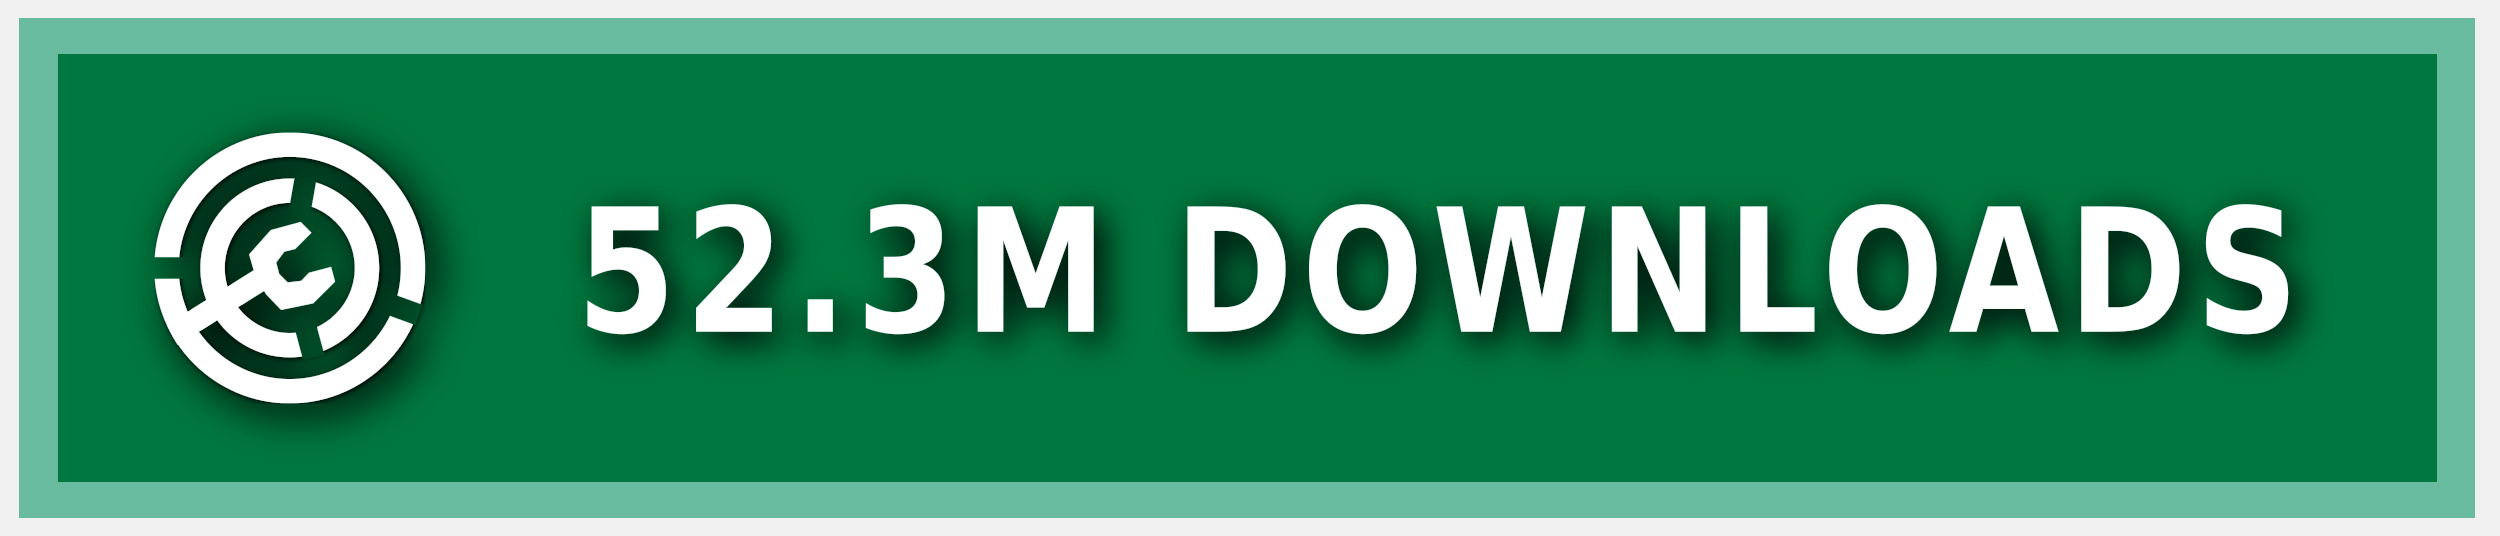
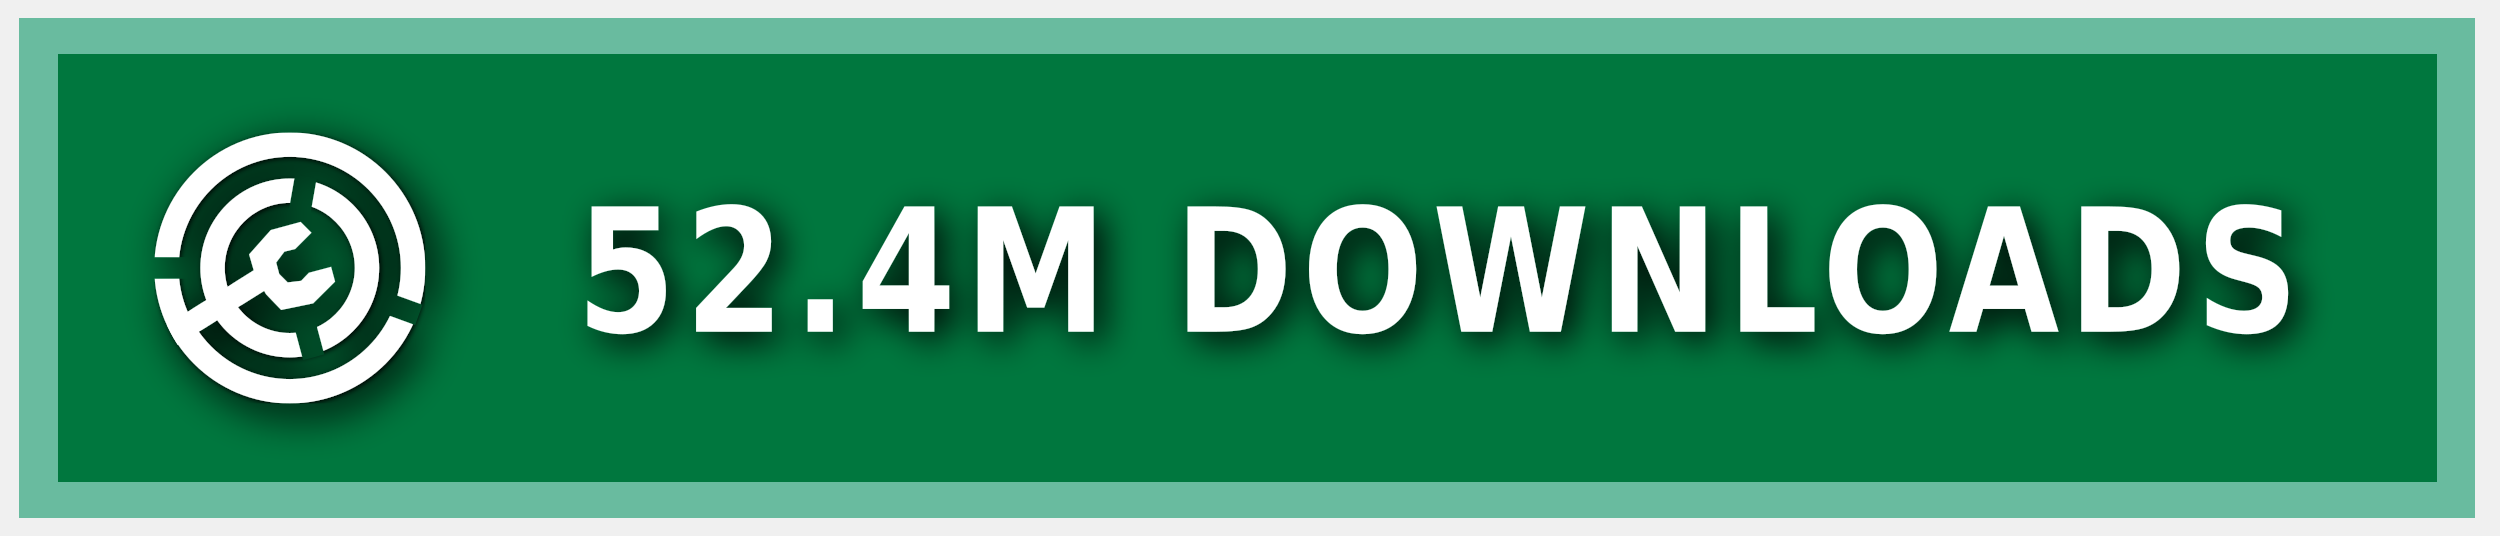
<svg xmlns="http://www.w3.org/2000/svg" xmlns:ns1="https://boxy-svg.com" width="140" height="30" role="img" aria-label="MODRINTH">
  <style> g:not(.noshadow) { filter: drop-shadow(0.5px 0.5px 1.0px black); } </style>
  <defs>
    <ns1:guide x="121.656" y="10.118" angle="90" />
    <ns1:guide x="127.198" y="17.628" angle="90" />
    <ns1:guide x="8.199" y="-3.08" angle="0" />
    <ns1:guide x="20.449" y="-4.101" angle="0" />
    <ns1:guide x="121.656" y="10.118" angle="90" />
    <ns1:guide x="127.198" y="17.628" angle="90" />
    <ns1:guide x="8.199" y="-3.08" angle="0" />
    <ns1:guide x="20.449" y="-4.101" angle="0" />
  </defs>
  <g class="noshadow" shape-rendering="crispEdges" style="" transform="matrix(1.074564, 0, 0, 1, 0, 0)">
    <rect x="1" y="1" width="128" height="28" style="fill: #00954E;" />
    <rect x="1" y="1" width="128" height="28" style="fill: rgba(0, 0, 0, 0.2);" />
    <rect x="2" y="2" width="126" height="26" style="fill: none; stroke-width:2px; stroke: rgba(211, 255, 255, 0.5);" />
  </g>
  <g fill-rule="evenodd" stroke-linejoin="round" stroke-miterlimit="1.5" clip-rule="evenodd" transform="matrix(1.2, 0, 0, 1.2, -1.2, -1.5)">
    <path fill="none" d="M 8.199 7.432 L 20.846 7.432 L 20.846 20.079 L 8.199 20.079 L 8.199 7.432 Z" style="" />
    <g clip-path="url(#a)" transform="matrix(0.126469, 0, 0, 0.126469, 8.198999, 7.431019)" style="">
      <path fill="#ffffff" d="M50 17c18.207 0 32.988 14.787 32.988 33S68.207 83 50 83 17.012 68.213 17.012 50 31.793 17 50 17Zm0 9c13.24 0 23.988 10.755 23.988 24S63.24 74 50 74 26.012 63.245 26.012 50 36.76 26 50 26Z" />
    </g>
    <g clip-path="url(#b)" transform="matrix(0.126469, 0, 0, 0.126469, 8.198999, 7.431019)" style="">
      <path fill="#ffffff" d="M50 0c27.596 0 50 22.404 50 50s-22.404 50-50 50S0 77.596 0 50 22.404 0 50 0Zm0 9c22.629 0 41 18.371 41 41S72.629 91 50 91 9 72.629 9 50 27.371 9 50 9Z" />
    </g>
    <g class="noshadow" clip-path="url(#c)" transform="matrix(0.112383, 0, 0, 0.122032, 8.268063, 7.737635)" style="">
      <path fill="none" stroke="#ffffff" stroke-width="9" d="M 50 50 L 5.171 75.882" />
    </g>
    <path fill="#ffffff" d="M 12.909 14.103 L 12.625 13.123 L 13.637 11.985 L 15.028 11.605 L 15.534 12.111 L 14.775 12.87 L 14.269 12.996 L 13.89 13.502 L 14.032 14.038 L 14.425 14.429 L 15.053 14.354 L 15.415 13.979 L 16.452 13.701 L 16.637 14.392 L 15.613 15.407 L 14.121 15.714 L 13.415 14.979 L 12.909 14.103 Z" style="" />
    <clipPath id="clip-1">
      <path d="M50 0c27.596 0 50 22.404 50 50s-22.404 50-50 50S0 77.596 0 50 22.404 0 50 0Zm0 39.549c5.768 0 10.451 4.683 10.451 10.451 0 5.768-4.683 10.451-10.451 10.451-5.768 0-10.451-4.683-10.451-10.451 0-5.768 4.683-10.451 10.451-10.451Z" />
    </clipPath>
    <g class="noshadow" clip-path="url(#clip-1)" transform="matrix(0.064459, 0.010209, -0.018807, 0.118741, -9.215255, -61.72825)" style="transform-origin: 27.985px 74.177px;">
      <path fill="none" stroke="#ffffff" stroke-width="9" d="M 49.29 67.75 L 6.679 80.603" style="" />
    </g>
  </g>
  <g>
    <clipPath id="a">
      <path fill-rule="evenodd" stroke-linejoin="round" stroke-miterlimit="1.5" clip-rule="evenodd" d="M100 0H0v100h100V0ZM46.002 49.295l.076 1.757 8.83 32.963 7.843-2.102-8.596-32.094 5.804-32.932-7.997-1.41-5.96 33.818Z" />
    </clipPath>
    <clipPath id="b">
      <path d="M0 0v46h50l1.368.241L99 63.578l-2.736 7.517L49.295 54H0v46h100V0H0Z" />
    </clipPath>
    <clipPath id="c">
      <path d="M50 0c27.596 0 50 22.404 50 50s-22.404 50-50 50S0 77.596 0 50 22.404 0 50 0Zm0 39.549c5.768 0 10.451 4.683 10.451 10.451 0 5.768-4.683 10.451-10.451 10.451-5.768 0-10.451-4.683-10.451-10.451 0-5.768 4.683-10.451 10.451-10.451Z" />
    </clipPath>
  </g>
  <g fill="#fff" text-anchor="middle" font-family="Verdana,Geneva,DejaVu Sans,sans-serif" text-rendering="geometricPrecision" font-size="100" transform="matrix(1, 0, 0, 1, 13, 0)">
-     <text style="font-size: 80px; font-weight: 700; white-space: pre;" transform="matrix(0.1, 0, 0, 0.120296, 0, -3.678133)" x="675" y="185" letter-spacing="5">52.3M DOWNLOADS</text>
+     <text style="font-size: 80px; font-weight: 700; white-space: pre;" transform="matrix(0.1, 0, 0, 0.120296, 0, -3.678133)" x="675" y="185" letter-spacing="5">52.4M DOWNLOADS</text>
  </g>
</svg>
